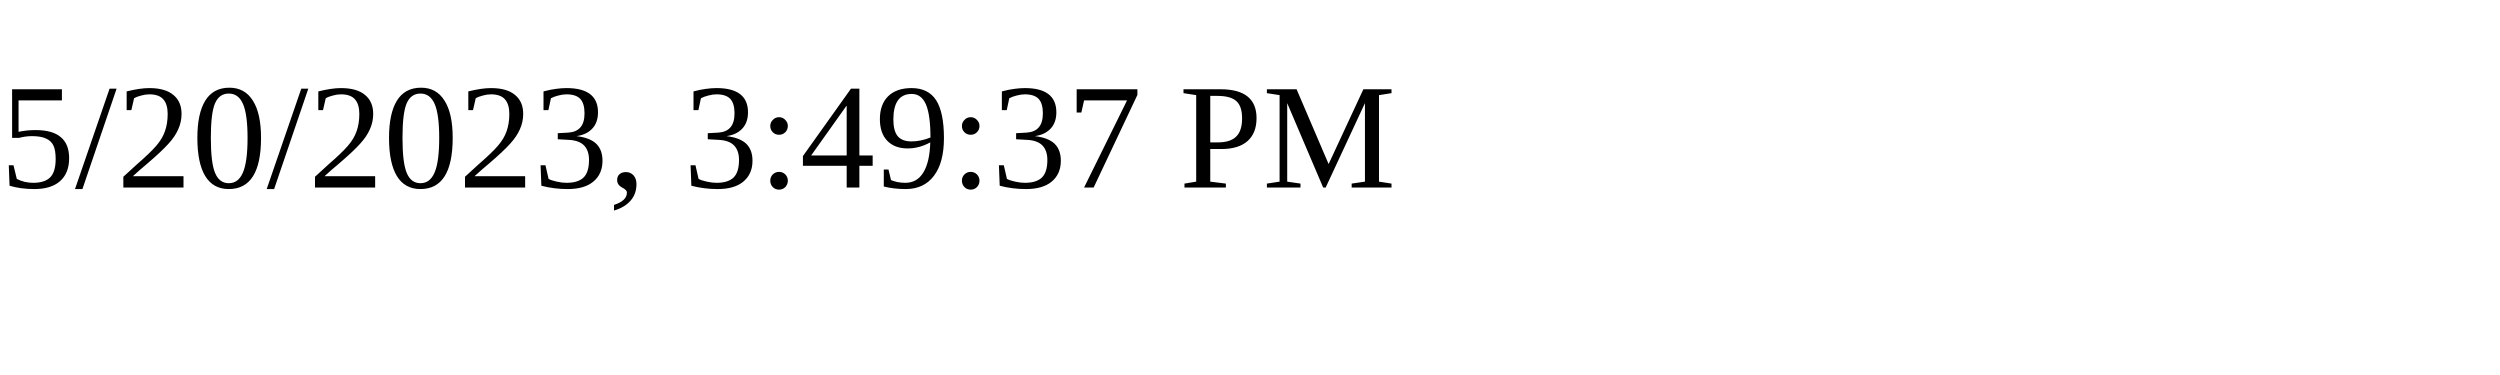
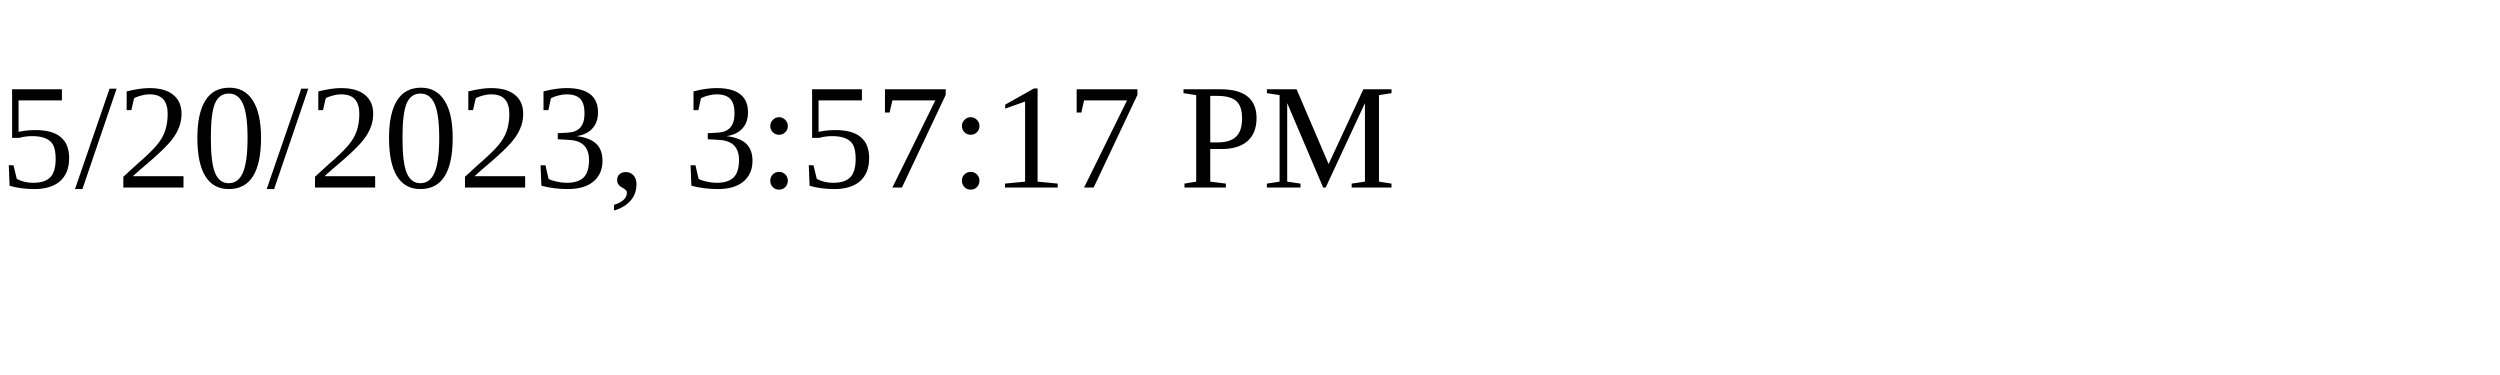
<svg xmlns="http://www.w3.org/2000/svg" height="30" width="200">
-   <text x="0" y="15">5/20/2023, 3:49:37 PM</text>
+   <text x="0" y="15">5/20/2023, 3:57:17 PM</text>
</svg>
